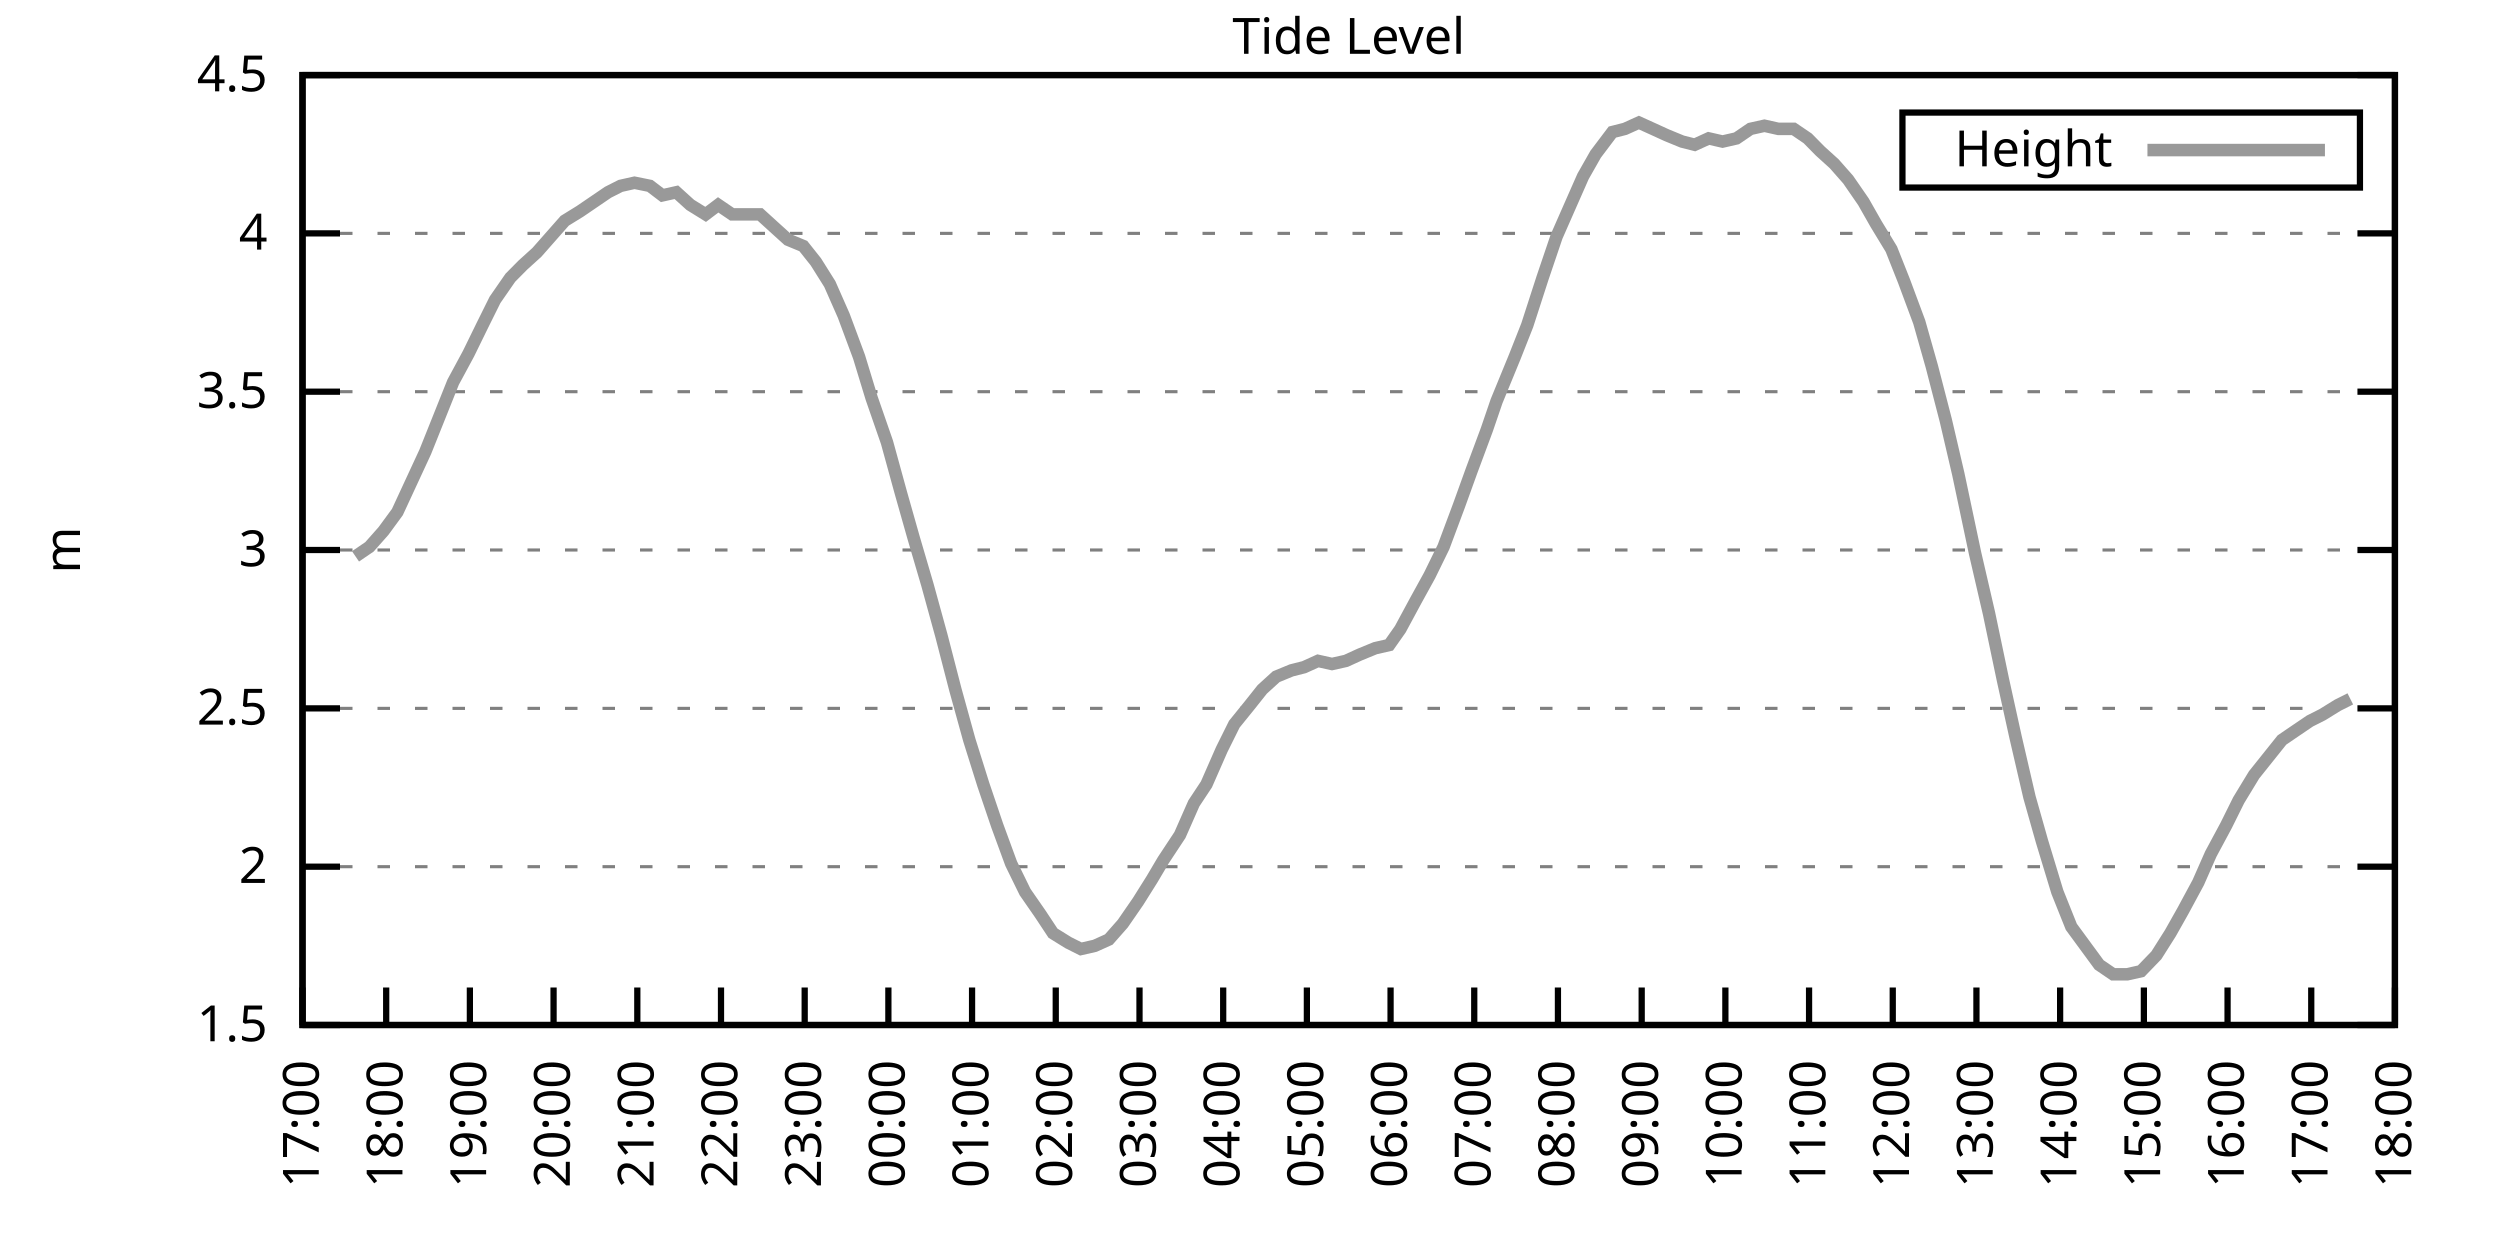
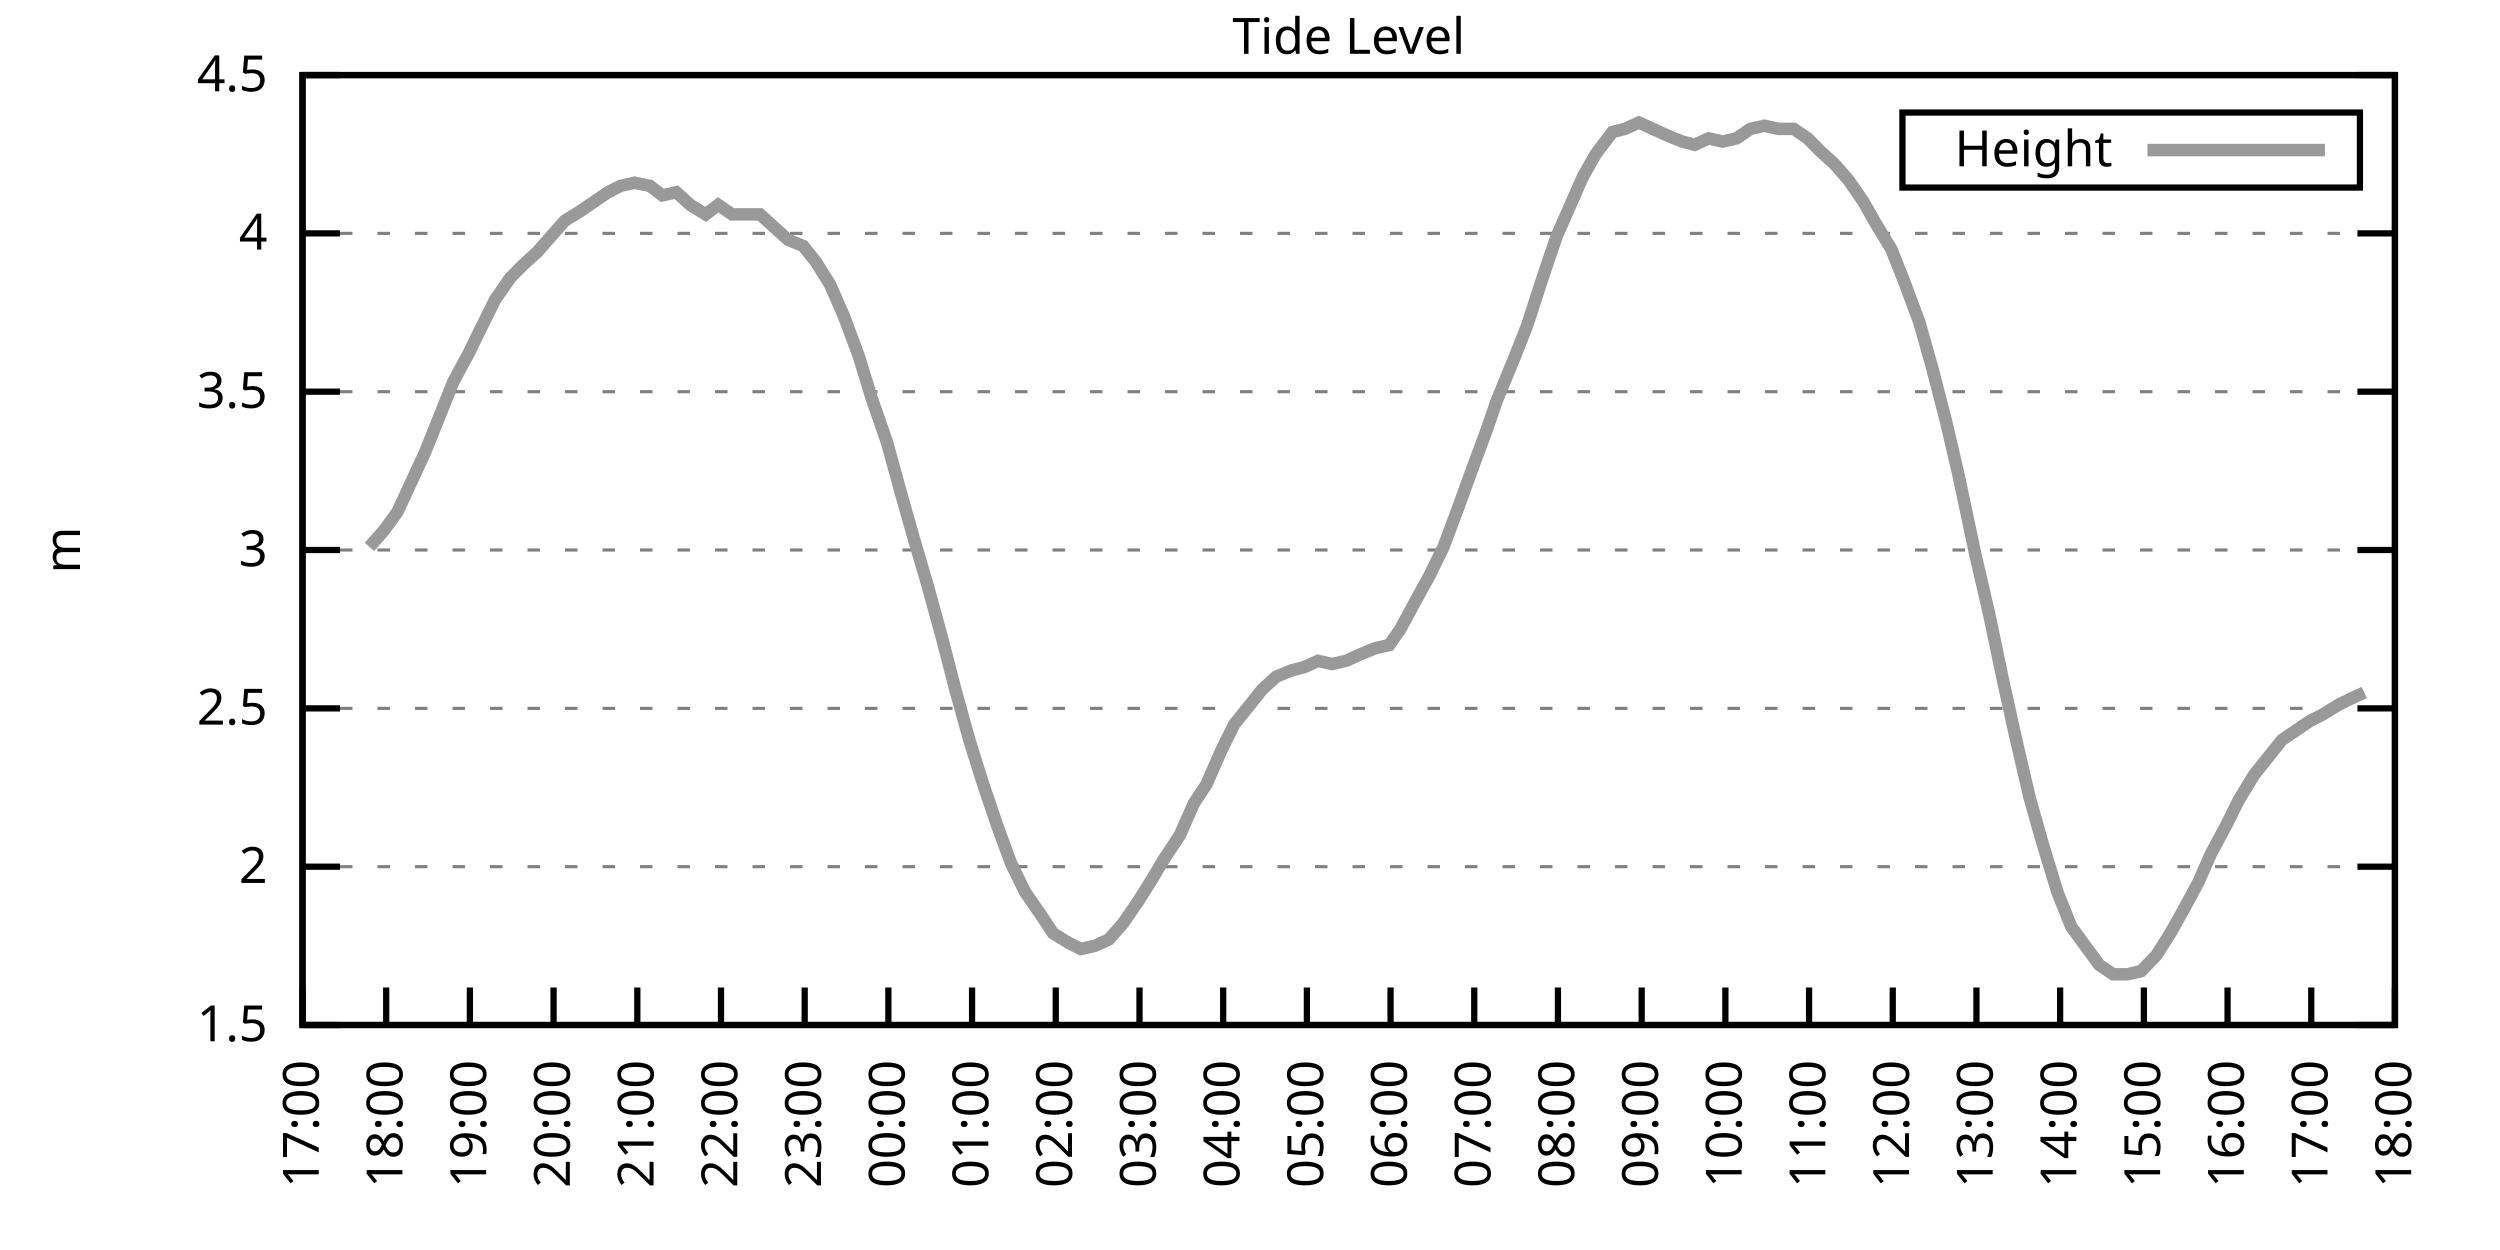
<svg xmlns="http://www.w3.org/2000/svg" xmlns:xlink="http://www.w3.org/1999/xlink" width="400" height="200" viewBox="0 0 400 200">
  <g id="gnuplot_canvas">
    <rect x="0" y="0" width="400" height="200" fill="none" />
    <defs>
      <circle id="gpDot" r="0.5" stroke-width="0.5" stroke="currentColor" />
      <path id="gpPt0" stroke-width="0.333" stroke="currentColor" d="M-1,0 h2 M0,-1 v2" />
      <path id="gpPt1" stroke-width="0.333" stroke="currentColor" d="M-1,-1 L1,1 M1,-1 L-1,1" />
      <path id="gpPt2" stroke-width="0.333" stroke="currentColor" d="M-1,0 L1,0 M0,-1 L0,1 M-1,-1 L1,1 M-1,1 L1,-1" />
      <rect id="gpPt3" stroke-width="0.333" stroke="currentColor" x="-1" y="-1" width="2" height="2" />
      <rect id="gpPt4" stroke-width="0.333" stroke="currentColor" fill="currentColor" x="-1" y="-1" width="2" height="2" />
      <circle id="gpPt5" stroke-width="0.333" stroke="currentColor" cx="0" cy="0" r="1" />
      <use xlink:href="#gpPt5" id="gpPt6" fill="currentColor" stroke="none" />
      <path id="gpPt7" stroke-width="0.333" stroke="currentColor" d="M0,-1.33 L-1.33,0.67 L1.33,0.67 z" />
      <use xlink:href="#gpPt7" id="gpPt8" fill="currentColor" stroke="none" />
      <use xlink:href="#gpPt7" id="gpPt9" stroke="currentColor" transform="rotate(180)" />
      <use xlink:href="#gpPt9" id="gpPt10" fill="currentColor" stroke="none" />
      <use xlink:href="#gpPt3" id="gpPt11" stroke="currentColor" transform="rotate(45)" />
      <use xlink:href="#gpPt11" id="gpPt12" fill="currentColor" stroke="none" />
      <path id="gpPt13" stroke-width="0.333" stroke="currentColor" d="M0,1.330 L1.265,0.411 L0.782,-1.067 L-0.782,-1.076 L-1.265,0.411 z" />
      <use xlink:href="#gpPt13" id="gpPt14" fill="currentColor" stroke="none" />
      <filter id="textbox" filterUnits="objectBoundingBox" x="0" y="0" height="1" width="1">
        <feFlood flood-color="white" flood-opacity="1" result="bgnd" />
        <feComposite in="SourceGraphic" in2="bgnd" operator="atop" />
      </filter>
      <filter id="greybox" filterUnits="objectBoundingBox" x="0" y="0" height="1" width="1">
        <feFlood flood-color="lightgrey" flood-opacity="1" result="grey" />
        <feComposite in="SourceGraphic" in2="grey" operator="atop" />
      </filter>
    </defs>
    <g fill="none" color="white" stroke="currentColor" stroke-width="1.00" stroke-linecap="butt" stroke-linejoin="miter">
</g>
    <g fill="none" color="black" stroke="currentColor" stroke-width="1.00" stroke-linecap="butt" stroke-linejoin="miter">
      <g stroke="none" shape-rendering="crispEdges">
        <polygon fill="rgb(255, 255, 255)" points="48.40,164.00 383.18,164.00 383.18,12.02 48.40,12.02 " />
      </g>
    </g>
    <g fill="none" color="black" stroke="currentColor" stroke-width="1.00" stroke-linecap="butt" stroke-linejoin="miter">
</g>
    <g fill="none" color="black" stroke="black" stroke-width="0.50" stroke-linecap="butt" stroke-linejoin="miter">
</g>
    <g fill="none" color="gray" stroke="currentColor" stroke-width="0.50" stroke-linecap="butt" stroke-linejoin="miter">
      <path stroke="gray" stroke-dasharray="2,4" class="gridline" d="M48.40,164.00 L383.19,164.00  " />
    </g>
    <g fill="none" color="gray" stroke="gray" stroke-width="1.00" stroke-linecap="butt" stroke-linejoin="miter">
</g>
    <g fill="none" color="black" stroke="currentColor" stroke-width="1.00" stroke-linecap="butt" stroke-linejoin="miter">
      <path stroke="black" d="M48.40,164.00 L54.40,164.00 M383.19,164.00 L377.19,164.00  " />
      <g transform="translate(42.80,166.60)" stroke="none" fill="black" font-family="Sans" font-size="8.00" text-anchor="end">
        <text>
          <tspan font-family="Sans"> 1.5</tspan>
        </text>
      </g>
    </g>
    <g fill="none" color="black" stroke="currentColor" stroke-width="1.00" stroke-linecap="butt" stroke-linejoin="miter">
</g>
    <g fill="none" color="black" stroke="black" stroke-width="0.50" stroke-linecap="butt" stroke-linejoin="miter">
</g>
    <g fill="none" color="gray" stroke="currentColor" stroke-width="0.50" stroke-linecap="butt" stroke-linejoin="miter">
      <path stroke="gray" stroke-dasharray="2,4" class="gridline" d="M48.40,138.67 L383.19,138.67  " />
    </g>
    <g fill="none" color="gray" stroke="gray" stroke-width="1.00" stroke-linecap="butt" stroke-linejoin="miter">
</g>
    <g fill="none" color="black" stroke="currentColor" stroke-width="1.00" stroke-linecap="butt" stroke-linejoin="miter">
      <path stroke="black" d="M48.40,138.67 L54.40,138.67 M383.19,138.67 L377.19,138.67  " />
      <g transform="translate(42.80,141.27)" stroke="none" fill="black" font-family="Sans" font-size="8.00" text-anchor="end">
        <text>
          <tspan font-family="Sans"> 2</tspan>
        </text>
      </g>
    </g>
    <g fill="none" color="black" stroke="currentColor" stroke-width="1.00" stroke-linecap="butt" stroke-linejoin="miter">
</g>
    <g fill="none" color="black" stroke="black" stroke-width="0.50" stroke-linecap="butt" stroke-linejoin="miter">
</g>
    <g fill="none" color="gray" stroke="currentColor" stroke-width="0.50" stroke-linecap="butt" stroke-linejoin="miter">
      <path stroke="gray" stroke-dasharray="2,4" class="gridline" d="M48.40,113.34 L383.19,113.34  " />
    </g>
    <g fill="none" color="gray" stroke="gray" stroke-width="1.00" stroke-linecap="butt" stroke-linejoin="miter">
</g>
    <g fill="none" color="black" stroke="currentColor" stroke-width="1.00" stroke-linecap="butt" stroke-linejoin="miter">
      <path stroke="black" d="M48.40,113.34 L54.40,113.34 M383.19,113.34 L377.19,113.34  " />
      <g transform="translate(42.80,115.94)" stroke="none" fill="black" font-family="Sans" font-size="8.00" text-anchor="end">
        <text>
          <tspan font-family="Sans"> 2.5</tspan>
        </text>
      </g>
    </g>
    <g fill="none" color="black" stroke="currentColor" stroke-width="1.00" stroke-linecap="butt" stroke-linejoin="miter">
</g>
    <g fill="none" color="black" stroke="black" stroke-width="0.50" stroke-linecap="butt" stroke-linejoin="miter">
</g>
    <g fill="none" color="gray" stroke="currentColor" stroke-width="0.50" stroke-linecap="butt" stroke-linejoin="miter">
      <path stroke="gray" stroke-dasharray="2,4" class="gridline" d="M48.40,88.00 L383.19,88.00  " />
    </g>
    <g fill="none" color="gray" stroke="gray" stroke-width="1.00" stroke-linecap="butt" stroke-linejoin="miter">
</g>
    <g fill="none" color="black" stroke="currentColor" stroke-width="1.00" stroke-linecap="butt" stroke-linejoin="miter">
      <path stroke="black" d="M48.40,88.00 L54.40,88.00 M383.19,88.00 L377.19,88.00  " />
      <g transform="translate(42.80,90.60)" stroke="none" fill="black" font-family="Sans" font-size="8.00" text-anchor="end">
        <text>
          <tspan font-family="Sans"> 3</tspan>
        </text>
      </g>
    </g>
    <g fill="none" color="black" stroke="currentColor" stroke-width="1.00" stroke-linecap="butt" stroke-linejoin="miter">
</g>
    <g fill="none" color="black" stroke="black" stroke-width="0.50" stroke-linecap="butt" stroke-linejoin="miter">
</g>
    <g fill="none" color="gray" stroke="currentColor" stroke-width="0.50" stroke-linecap="butt" stroke-linejoin="miter">
      <path stroke="gray" stroke-dasharray="2,4" class="gridline" d="M48.40,62.67 L383.19,62.67  " />
    </g>
    <g fill="none" color="gray" stroke="gray" stroke-width="1.00" stroke-linecap="butt" stroke-linejoin="miter">
</g>
    <g fill="none" color="black" stroke="currentColor" stroke-width="1.00" stroke-linecap="butt" stroke-linejoin="miter">
      <path stroke="black" d="M48.40,62.67 L54.40,62.67 M383.19,62.67 L377.19,62.67  " />
      <g transform="translate(42.80,65.27)" stroke="none" fill="black" font-family="Sans" font-size="8.00" text-anchor="end">
        <text>
          <tspan font-family="Sans"> 3.5</tspan>
        </text>
      </g>
    </g>
    <g fill="none" color="black" stroke="currentColor" stroke-width="1.00" stroke-linecap="butt" stroke-linejoin="miter">
</g>
    <g fill="none" color="black" stroke="black" stroke-width="0.50" stroke-linecap="butt" stroke-linejoin="miter">
</g>
    <g fill="none" color="gray" stroke="currentColor" stroke-width="0.50" stroke-linecap="butt" stroke-linejoin="miter">
      <path stroke="gray" stroke-dasharray="2,4" class="gridline" d="M48.40,37.34 L383.19,37.34  " />
    </g>
    <g fill="none" color="gray" stroke="gray" stroke-width="1.00" stroke-linecap="butt" stroke-linejoin="miter">
</g>
    <g fill="none" color="black" stroke="currentColor" stroke-width="1.00" stroke-linecap="butt" stroke-linejoin="miter">
      <path stroke="black" d="M48.40,37.34 L54.40,37.34 M383.19,37.34 L377.19,37.34  " />
      <g transform="translate(42.80,39.94)" stroke="none" fill="black" font-family="Sans" font-size="8.00" text-anchor="end">
        <text>
          <tspan font-family="Sans"> 4</tspan>
        </text>
      </g>
    </g>
    <g fill="none" color="black" stroke="currentColor" stroke-width="1.00" stroke-linecap="butt" stroke-linejoin="miter">
</g>
    <g fill="none" color="black" stroke="black" stroke-width="0.50" stroke-linecap="butt" stroke-linejoin="miter">
</g>
    <g fill="none" color="gray" stroke="currentColor" stroke-width="0.50" stroke-linecap="butt" stroke-linejoin="miter">
      <path stroke="gray" stroke-dasharray="2,4" class="gridline" d="M48.40,12.01 L383.19,12.01  " />
    </g>
    <g fill="none" color="gray" stroke="gray" stroke-width="1.00" stroke-linecap="butt" stroke-linejoin="miter">
</g>
    <g fill="none" color="black" stroke="currentColor" stroke-width="1.00" stroke-linecap="butt" stroke-linejoin="miter">
      <path stroke="black" d="M48.40,12.01 L54.40,12.01 M383.19,12.01 L377.19,12.01  " />
      <g transform="translate(42.80,14.61)" stroke="none" fill="black" font-family="Sans" font-size="8.00" text-anchor="end">
        <text>
          <tspan font-family="Sans"> 4.5</tspan>
        </text>
      </g>
    </g>
    <g fill="none" color="black" stroke="currentColor" stroke-width="1.00" stroke-linecap="butt" stroke-linejoin="miter">
      <path stroke="black" d="M48.40,164.00 L48.40,158.00  " />
      <g transform="translate(51.00,169.60) rotate(270.00)" stroke="none" fill="black" font-family="Sans" font-size="8.00" text-anchor="end">
        <text>
          <tspan font-family="Sans">17:00</tspan>
        </text>
      </g>
    </g>
    <g fill="none" color="black" stroke="currentColor" stroke-width="1.00" stroke-linecap="butt" stroke-linejoin="miter">
      <path stroke="black" d="M61.79,164.00 L61.79,158.00  " />
      <g transform="translate(64.39,169.60) rotate(270.00)" stroke="none" fill="black" font-family="Sans" font-size="8.00" text-anchor="end">
        <text>
          <tspan font-family="Sans">18:00</tspan>
        </text>
      </g>
    </g>
    <g fill="none" color="black" stroke="currentColor" stroke-width="1.00" stroke-linecap="butt" stroke-linejoin="miter">
      <path stroke="black" d="M75.18,164.00 L75.18,158.00  " />
      <g transform="translate(77.78,169.60) rotate(270.00)" stroke="none" fill="black" font-family="Sans" font-size="8.00" text-anchor="end">
        <text>
          <tspan font-family="Sans">19:00</tspan>
        </text>
      </g>
    </g>
    <g fill="none" color="black" stroke="currentColor" stroke-width="1.00" stroke-linecap="butt" stroke-linejoin="miter">
      <path stroke="black" d="M88.57,164.00 L88.57,158.00  " />
      <g transform="translate(91.17,169.60) rotate(270.00)" stroke="none" fill="black" font-family="Sans" font-size="8.00" text-anchor="end">
        <text>
          <tspan font-family="Sans">20:00</tspan>
        </text>
      </g>
    </g>
    <g fill="none" color="black" stroke="currentColor" stroke-width="1.00" stroke-linecap="butt" stroke-linejoin="miter">
      <path stroke="black" d="M101.97,164.00 L101.97,158.00  " />
      <g transform="translate(104.57,169.60) rotate(270.00)" stroke="none" fill="black" font-family="Sans" font-size="8.00" text-anchor="end">
        <text>
          <tspan font-family="Sans">21:00</tspan>
        </text>
      </g>
    </g>
    <g fill="none" color="black" stroke="currentColor" stroke-width="1.00" stroke-linecap="butt" stroke-linejoin="miter">
      <path stroke="black" d="M115.36,164.00 L115.36,158.00  " />
      <g transform="translate(117.96,169.60) rotate(270.00)" stroke="none" fill="black" font-family="Sans" font-size="8.00" text-anchor="end">
        <text>
          <tspan font-family="Sans">22:00</tspan>
        </text>
      </g>
    </g>
    <g fill="none" color="black" stroke="currentColor" stroke-width="1.00" stroke-linecap="butt" stroke-linejoin="miter">
      <path stroke="black" d="M128.75,164.00 L128.75,158.00  " />
      <g transform="translate(131.35,169.60) rotate(270.00)" stroke="none" fill="black" font-family="Sans" font-size="8.00" text-anchor="end">
        <text>
          <tspan font-family="Sans">23:00</tspan>
        </text>
      </g>
    </g>
    <g fill="none" color="black" stroke="currentColor" stroke-width="1.00" stroke-linecap="butt" stroke-linejoin="miter">
      <path stroke="black" d="M142.14,164.00 L142.14,158.00  " />
      <g transform="translate(144.74,169.60) rotate(270.00)" stroke="none" fill="black" font-family="Sans" font-size="8.00" text-anchor="end">
        <text>
          <tspan font-family="Sans">00:00</tspan>
        </text>
      </g>
    </g>
    <g fill="none" color="black" stroke="currentColor" stroke-width="1.00" stroke-linecap="butt" stroke-linejoin="miter">
      <path stroke="black" d="M155.53,164.00 L155.53,158.00  " />
      <g transform="translate(158.13,169.60) rotate(270.00)" stroke="none" fill="black" font-family="Sans" font-size="8.00" text-anchor="end">
        <text>
          <tspan font-family="Sans">01:00</tspan>
        </text>
      </g>
    </g>
    <g fill="none" color="black" stroke="currentColor" stroke-width="1.00" stroke-linecap="butt" stroke-linejoin="miter">
      <path stroke="black" d="M168.92,164.00 L168.92,158.00  " />
      <g transform="translate(171.52,169.60) rotate(270.00)" stroke="none" fill="black" font-family="Sans" font-size="8.00" text-anchor="end">
        <text>
          <tspan font-family="Sans">02:00</tspan>
        </text>
      </g>
    </g>
    <g fill="none" color="black" stroke="currentColor" stroke-width="1.00" stroke-linecap="butt" stroke-linejoin="miter">
      <path stroke="black" d="M182.32,164.00 L182.32,158.00  " />
      <g transform="translate(184.92,169.60) rotate(270.00)" stroke="none" fill="black" font-family="Sans" font-size="8.00" text-anchor="end">
        <text>
          <tspan font-family="Sans">03:00</tspan>
        </text>
      </g>
    </g>
    <g fill="none" color="black" stroke="currentColor" stroke-width="1.00" stroke-linecap="butt" stroke-linejoin="miter">
      <path stroke="black" d="M195.71,164.00 L195.71,158.00  " />
      <g transform="translate(198.31,169.60) rotate(270.00)" stroke="none" fill="black" font-family="Sans" font-size="8.00" text-anchor="end">
        <text>
          <tspan font-family="Sans">04:00</tspan>
        </text>
      </g>
    </g>
    <g fill="none" color="black" stroke="currentColor" stroke-width="1.00" stroke-linecap="butt" stroke-linejoin="miter">
      <path stroke="black" d="M209.10,164.00 L209.10,158.00  " />
      <g transform="translate(211.70,169.60) rotate(270.00)" stroke="none" fill="black" font-family="Sans" font-size="8.00" text-anchor="end">
        <text>
          <tspan font-family="Sans">05:00</tspan>
        </text>
      </g>
    </g>
    <g fill="none" color="black" stroke="currentColor" stroke-width="1.00" stroke-linecap="butt" stroke-linejoin="miter">
      <path stroke="black" d="M222.49,164.00 L222.49,158.00  " />
      <g transform="translate(225.09,169.60) rotate(270.00)" stroke="none" fill="black" font-family="Sans" font-size="8.00" text-anchor="end">
        <text>
          <tspan font-family="Sans">06:00</tspan>
        </text>
      </g>
    </g>
    <g fill="none" color="black" stroke="currentColor" stroke-width="1.00" stroke-linecap="butt" stroke-linejoin="miter">
      <path stroke="black" d="M235.88,164.00 L235.88,158.00  " />
      <g transform="translate(238.48,169.60) rotate(270.00)" stroke="none" fill="black" font-family="Sans" font-size="8.00" text-anchor="end">
        <text>
          <tspan font-family="Sans">07:00</tspan>
        </text>
      </g>
    </g>
    <g fill="none" color="black" stroke="currentColor" stroke-width="1.00" stroke-linecap="butt" stroke-linejoin="miter">
      <path stroke="black" d="M249.27,164.00 L249.27,158.00  " />
      <g transform="translate(251.87,169.60) rotate(270.00)" stroke="none" fill="black" font-family="Sans" font-size="8.00" text-anchor="end">
        <text>
          <tspan font-family="Sans">08:00</tspan>
        </text>
      </g>
    </g>
    <g fill="none" color="black" stroke="currentColor" stroke-width="1.00" stroke-linecap="butt" stroke-linejoin="miter">
      <path stroke="black" d="M262.67,164.00 L262.67,158.00  " />
      <g transform="translate(265.27,169.60) rotate(270.00)" stroke="none" fill="black" font-family="Sans" font-size="8.00" text-anchor="end">
        <text>
          <tspan font-family="Sans">09:00</tspan>
        </text>
      </g>
    </g>
    <g fill="none" color="black" stroke="currentColor" stroke-width="1.00" stroke-linecap="butt" stroke-linejoin="miter">
      <path stroke="black" d="M276.06,164.00 L276.06,158.00  " />
      <g transform="translate(278.66,169.60) rotate(270.00)" stroke="none" fill="black" font-family="Sans" font-size="8.00" text-anchor="end">
        <text>
          <tspan font-family="Sans">10:00</tspan>
        </text>
      </g>
    </g>
    <g fill="none" color="black" stroke="currentColor" stroke-width="1.00" stroke-linecap="butt" stroke-linejoin="miter">
      <path stroke="black" d="M289.45,164.00 L289.45,158.00  " />
      <g transform="translate(292.05,169.60) rotate(270.00)" stroke="none" fill="black" font-family="Sans" font-size="8.00" text-anchor="end">
        <text>
          <tspan font-family="Sans">11:00</tspan>
        </text>
      </g>
    </g>
    <g fill="none" color="black" stroke="currentColor" stroke-width="1.00" stroke-linecap="butt" stroke-linejoin="miter">
      <path stroke="black" d="M302.84,164.00 L302.84,158.00  " />
      <g transform="translate(305.44,169.60) rotate(270.00)" stroke="none" fill="black" font-family="Sans" font-size="8.00" text-anchor="end">
        <text>
          <tspan font-family="Sans">12:00</tspan>
        </text>
      </g>
    </g>
    <g fill="none" color="black" stroke="currentColor" stroke-width="1.00" stroke-linecap="butt" stroke-linejoin="miter">
      <path stroke="black" d="M316.23,164.00 L316.23,158.00  " />
      <g transform="translate(318.83,169.60) rotate(270.00)" stroke="none" fill="black" font-family="Sans" font-size="8.00" text-anchor="end">
        <text>
          <tspan font-family="Sans">13:00</tspan>
        </text>
      </g>
    </g>
    <g fill="none" color="black" stroke="currentColor" stroke-width="1.00" stroke-linecap="butt" stroke-linejoin="miter">
      <path stroke="black" d="M329.62,164.00 L329.62,158.00  " />
      <g transform="translate(332.22,169.60) rotate(270.00)" stroke="none" fill="black" font-family="Sans" font-size="8.00" text-anchor="end">
        <text>
          <tspan font-family="Sans">14:00</tspan>
        </text>
      </g>
    </g>
    <g fill="none" color="black" stroke="currentColor" stroke-width="1.00" stroke-linecap="butt" stroke-linejoin="miter">
      <path stroke="black" d="M343.02,164.00 L343.02,158.00  " />
      <g transform="translate(345.62,169.60) rotate(270.00)" stroke="none" fill="black" font-family="Sans" font-size="8.00" text-anchor="end">
        <text>
          <tspan font-family="Sans">15:00</tspan>
        </text>
      </g>
    </g>
    <g fill="none" color="black" stroke="currentColor" stroke-width="1.00" stroke-linecap="butt" stroke-linejoin="miter">
      <path stroke="black" d="M356.41,164.00 L356.41,158.00  " />
      <g transform="translate(359.01,169.60) rotate(270.00)" stroke="none" fill="black" font-family="Sans" font-size="8.00" text-anchor="end">
        <text>
          <tspan font-family="Sans">16:00</tspan>
        </text>
      </g>
    </g>
    <g fill="none" color="black" stroke="currentColor" stroke-width="1.00" stroke-linecap="butt" stroke-linejoin="miter">
      <path stroke="black" d="M369.80,164.00 L369.80,158.00  " />
      <g transform="translate(372.40,169.60) rotate(270.00)" stroke="none" fill="black" font-family="Sans" font-size="8.00" text-anchor="end">
        <text>
          <tspan font-family="Sans">17:00</tspan>
        </text>
      </g>
    </g>
    <g fill="none" color="black" stroke="currentColor" stroke-width="1.00" stroke-linecap="butt" stroke-linejoin="miter">
      <path stroke="black" d="M383.19,164.00 L383.19,158.00  " />
      <g transform="translate(385.79,169.60) rotate(270.00)" stroke="none" fill="black" font-family="Sans" font-size="8.00" text-anchor="end">
        <text>
          <tspan font-family="Sans">18:00</tspan>
        </text>
      </g>
    </g>
    <g fill="none" color="black" stroke="currentColor" stroke-width="1.00" stroke-linecap="butt" stroke-linejoin="miter">
</g>
    <g fill="none" color="black" stroke="currentColor" stroke-width="1.00" stroke-linecap="butt" stroke-linejoin="miter">
      <path stroke="black" d="M48.40,12.01 L48.40,164.00 L383.19,164.00 L383.19,12.01 L48.40,12.01 Z  " />
    </g>
    <g fill="none" color="black" stroke="currentColor" stroke-width="1.00" stroke-linecap="butt" stroke-linejoin="miter">
</g>
    <g fill="none" color="black" stroke="currentColor" stroke-width="1.00" stroke-linecap="butt" stroke-linejoin="miter">
      <path stroke="black" d="M304.39,30.01 L304.39,18.01 L377.59,18.01 L377.59,30.01 L304.39,30.01 Z  " />
    </g>
    <g id="Tide_level_plot_1">
      <g fill="none" color="white" stroke="black" stroke-width="2.00" stroke-linecap="butt" stroke-linejoin="miter">
</g>
      <g fill="none" color="black" stroke="currentColor" stroke-width="2.00" stroke-linecap="butt" stroke-linejoin="miter">
        <g transform="translate(337.99,26.61)" stroke="none" fill="black" font-family="Sans" font-size="8.00" text-anchor="end">
          <text>
            <tspan font-family="Sans">Height</tspan>
          </text>
        </g>
      </g>
      <g fill="none" color="black" stroke="currentColor" stroke-width="2.00" stroke-linecap="butt" stroke-linejoin="miter">
-         <path stroke="rgb(153, 153, 153)" d="M343.59,24.01 L371.99,24.01 M56.88,89.02 L59.11,87.50 L61.35,84.97 L63.58,81.93 L68.04,72.30 L70.27,66.73   L72.50,61.15 L74.96,56.59 L77.19,52.03 L79.20,47.98 L81.66,44.43 L83.66,42.41 L85.90,40.38 L88.13,37.85   L90.36,35.32 L92.82,33.80 L95.05,32.28 L97.28,30.76 L99.29,29.74 L101.52,29.24 L103.98,29.74 L105.98,31.26   L108.22,30.76 L110.45,32.78 L112.90,34.30 L114.91,32.78 L117.14,34.30 L119.60,34.30 L121.61,34.30 L123.84,36.33   L126.07,38.35 L128.53,39.37 L130.54,41.90 L132.77,45.45 L135.00,50.51 L137.45,57.10 L139.46,63.69 L141.92,70.78   L144.15,78.89 L146.16,85.98 L148.39,93.58 L150.62,101.68 L152.85,110.30 L155.09,118.40 L157.32,125.50 L159.55,132.08   L161.78,138.16 L164.01,142.72 L166.47,146.27 L168.48,149.31 L170.93,150.83 L172.94,151.84 L175.17,151.33 L177.41,150.32   L179.64,147.79 L182.09,144.24 L184.32,140.69 L186.11,137.66 L188.79,133.60 L191.02,128.54 L193.03,125.50 L195.48,119.92   L197.49,115.87 L199.95,112.83 L201.96,110.30 L204.19,108.27 L206.64,107.26 L208.65,106.75 L210.88,105.74 L213.12,106.24   L215.35,105.74 L217.58,104.72 L220.04,103.71 L222.27,103.20 L224.05,100.67 L226.51,96.11 L228.74,92.06 L230.97,87.50   L233.43,80.91 L235.44,75.34 L237.89,68.75 L239.45,64.19 L242.36,57.10 L244.36,52.03 L246.82,44.43 L249.05,37.85   L251.28,32.78 L253.29,28.22 L255.30,24.68 L257.98,21.13 L259.99,20.62 L262.22,19.61 L264.45,20.62 L266.68,21.64   L269.14,22.65 L271.15,23.16 L273.38,22.14 L275.61,22.65 L277.84,22.14 L280.07,20.62 L282.31,20.12 L284.54,20.62   L286.99,20.62 L289.23,22.14 L291.23,24.17 L293.47,26.20 L295.70,28.73 L298.15,32.28 L300.16,35.82 L302.62,39.87   L304.63,44.94 L307.08,51.53 L309.09,58.62 L311.32,67.23 L313.33,75.85 L316.01,88.51 L318.24,98.14 L320.47,108.78   L322.48,117.90 L324.71,127.52 L326.72,134.62 L329.18,142.72 L331.41,148.29 L333.64,151.33 L335.87,154.37 L338.10,155.89   L340.34,155.89 L342.57,155.39 L345.02,152.85 L347.26,149.31 L349.26,145.76 L351.72,141.20 L353.73,136.64 L356.18,132.08   L358.19,128.03 L360.65,123.98 L365.11,118.40 L367.34,116.88 L369.58,115.36 L371.58,114.35 L374.04,112.83 L376.05,111.82    " />
+         <path stroke="rgb(153, 153, 153)" d="M343.59,24.01 L371.99,24.01 M59.11,87.50 L61.35,84.97 L63.58,81.93 L68.04,72.30 L70.27,66.73 L72.50,61.15   L74.96,56.59 L77.19,52.03 L79.20,47.98 L81.66,44.43 L83.66,42.41 L85.90,40.38 L88.13,37.85 L90.36,35.32   L92.82,33.80 L95.05,32.28 L97.28,30.76 L99.29,29.74 L101.52,29.24 L103.98,29.74 L105.98,31.26 L108.22,30.76   L110.45,32.78 L112.90,34.30 L114.91,32.78 L117.14,34.30 L119.60,34.30 L121.61,34.30 L123.84,36.33 L126.07,38.35   L128.53,39.37 L130.54,41.90 L132.77,45.45 L135.00,50.51 L137.45,57.10 L139.46,63.69 L141.92,70.78 L144.15,78.89   L146.16,85.98 L148.39,93.58 L150.62,101.68 L152.85,110.30 L155.09,118.40 L157.32,125.50 L159.55,132.08 L161.78,138.16   L164.01,142.72 L166.47,146.27 L168.48,149.31 L170.93,150.83 L172.94,151.84 L175.17,151.33 L177.41,150.32 L179.64,147.79   L182.09,144.24 L184.32,140.69 L186.11,137.66 L188.79,133.60 L191.02,128.54 L193.03,125.50 L195.48,119.92 L197.49,115.87   L199.95,112.83 L201.96,110.30 L204.19,108.27 L206.64,107.26 L208.65,106.75 L210.88,105.74 L213.12,106.24 L215.35,105.74   L217.58,104.72 L220.04,103.71 L222.27,103.20 L224.05,100.67 L226.51,96.11 L228.74,92.06 L230.97,87.50 L233.43,80.91   L235.44,75.34 L237.89,68.75 L239.45,64.19 L242.36,57.10 L244.36,52.03 L246.82,44.43 L249.05,37.85 L251.28,32.78   L253.29,28.22 L255.30,24.68 L257.98,21.13 L259.99,20.62 L262.22,19.61 L264.45,20.62 L266.68,21.64 L269.14,22.65   L271.15,23.16 L273.38,22.14 L275.61,22.65 L277.84,22.14 L280.07,20.62 L282.31,20.12 L284.54,20.62 L286.99,20.62   L289.23,22.14 L291.23,24.17 L293.47,26.20 L295.70,28.73 L298.15,32.28 L300.16,35.82 L302.62,39.87 L304.63,44.94   L307.08,51.53 L309.09,58.62 L311.32,67.23 L313.33,75.85 L316.01,88.51 L318.24,98.14 L320.47,108.78 L322.48,117.90   L324.71,127.52 L326.72,134.62 L329.18,142.72 L331.41,148.29 L333.64,151.33 L335.87,154.37 L338.10,155.89 L340.34,155.89   L342.57,155.39 L345.02,152.85 L347.26,149.31 L349.26,145.76 L351.72,141.20 L353.73,136.64 L356.18,132.08 L358.19,128.03   L360.65,123.98 L365.11,118.40 L367.34,116.88 L369.58,115.36 L371.58,114.35 L374.04,112.83 L376.05,111.82 L378.28,110.80    " />
      </g>
    </g>
    <g fill="none" color="black" stroke="currentColor" stroke-width="2.00" stroke-linecap="butt" stroke-linejoin="miter">
</g>
    <g fill="none" color="black" stroke="black" stroke-width="1.00" stroke-linecap="butt" stroke-linejoin="miter">
</g>
    <g fill="none" color="black" stroke="currentColor" stroke-width="1.00" stroke-linecap="butt" stroke-linejoin="miter">
      <path stroke="black" d="M48.40,12.01 L48.40,164.00 L383.19,164.00 L383.19,12.01 L48.40,12.01 Z  " />
      <g transform="translate(12.80,88.01) rotate(270.00)" stroke="none" fill="black" font-family="Sans" font-size="8.00" text-anchor="middle">
        <text>
          <tspan font-family="Sans">m</tspan>
        </text>
      </g>
    </g>
    <g fill="none" color="black" stroke="currentColor" stroke-width="1.00" stroke-linecap="butt" stroke-linejoin="miter">
</g>
    <g fill="none" color="black" stroke="currentColor" stroke-width="1.00" stroke-linecap="butt" stroke-linejoin="miter">
      <g transform="translate(215.79,8.61)" stroke="none" fill="black" font-family="Sans" font-size="8.00" text-anchor="middle">
        <text>
          <tspan font-family="Sans">Tide Level</tspan>
        </text>
      </g>
    </g>
    <g fill="none" color="black" stroke="currentColor" stroke-width="1.00" stroke-linecap="butt" stroke-linejoin="miter">
</g>
  </g>
</svg>
